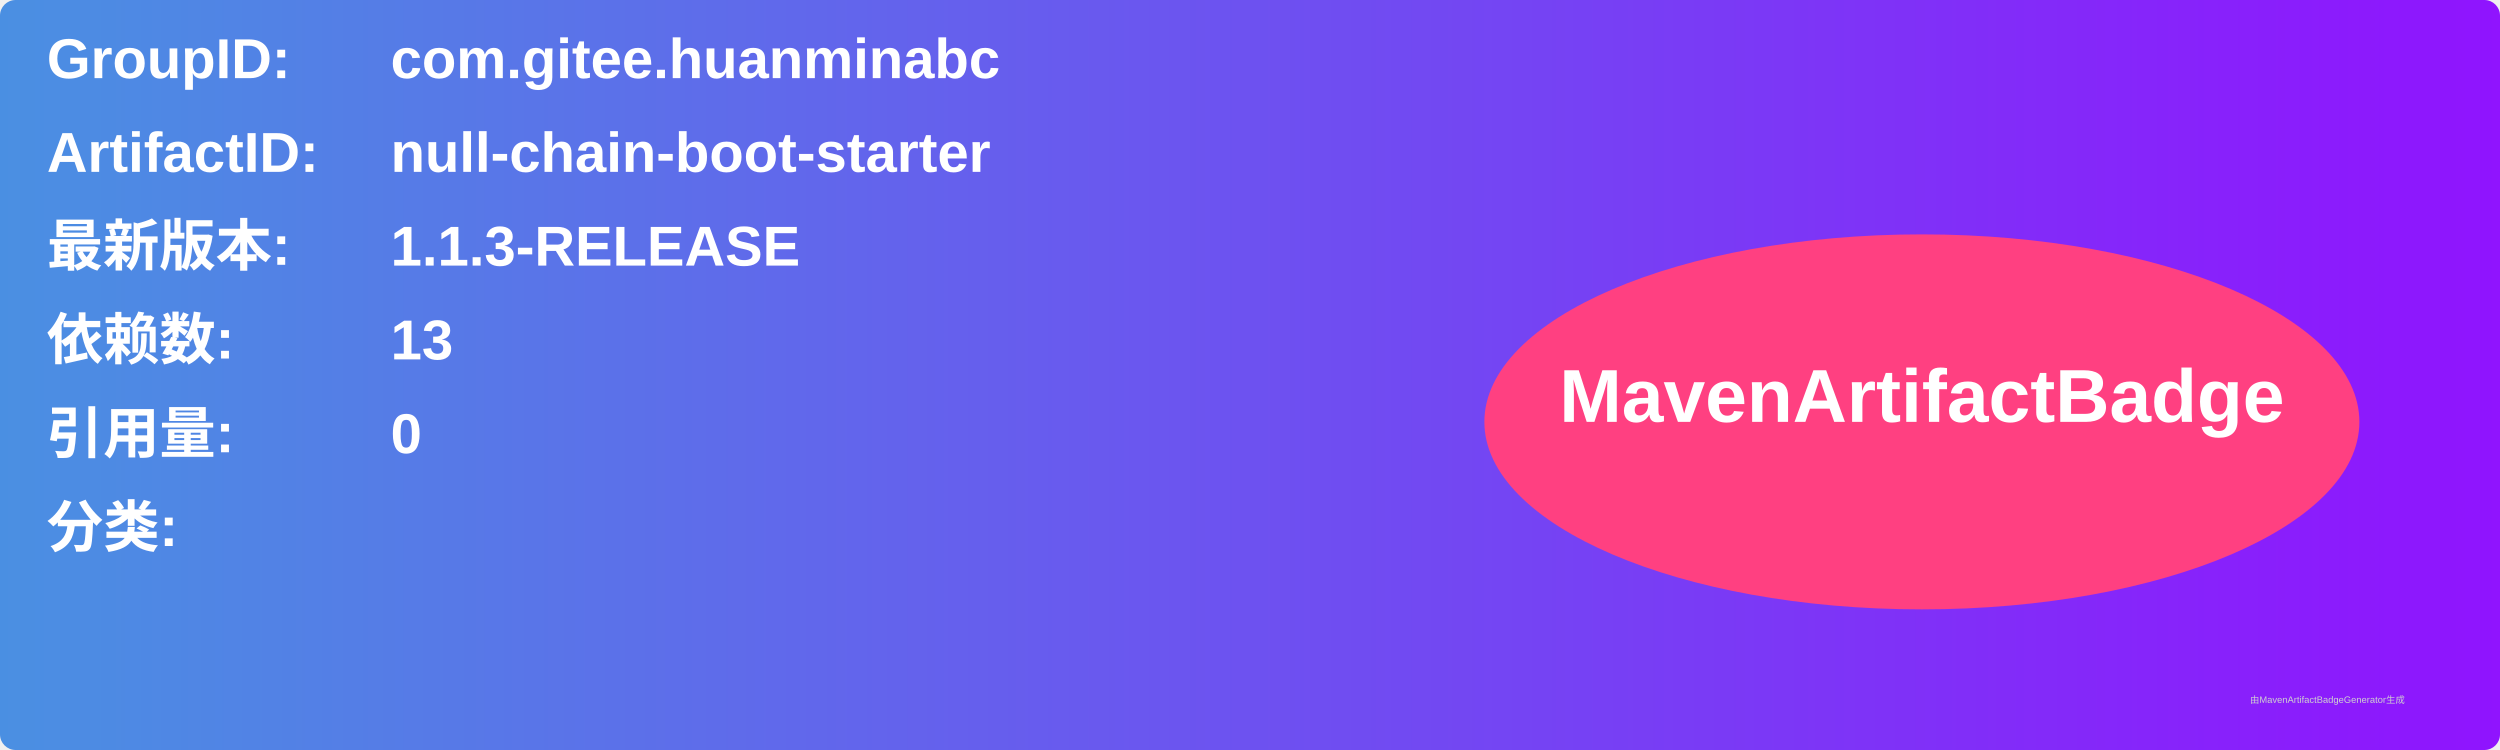
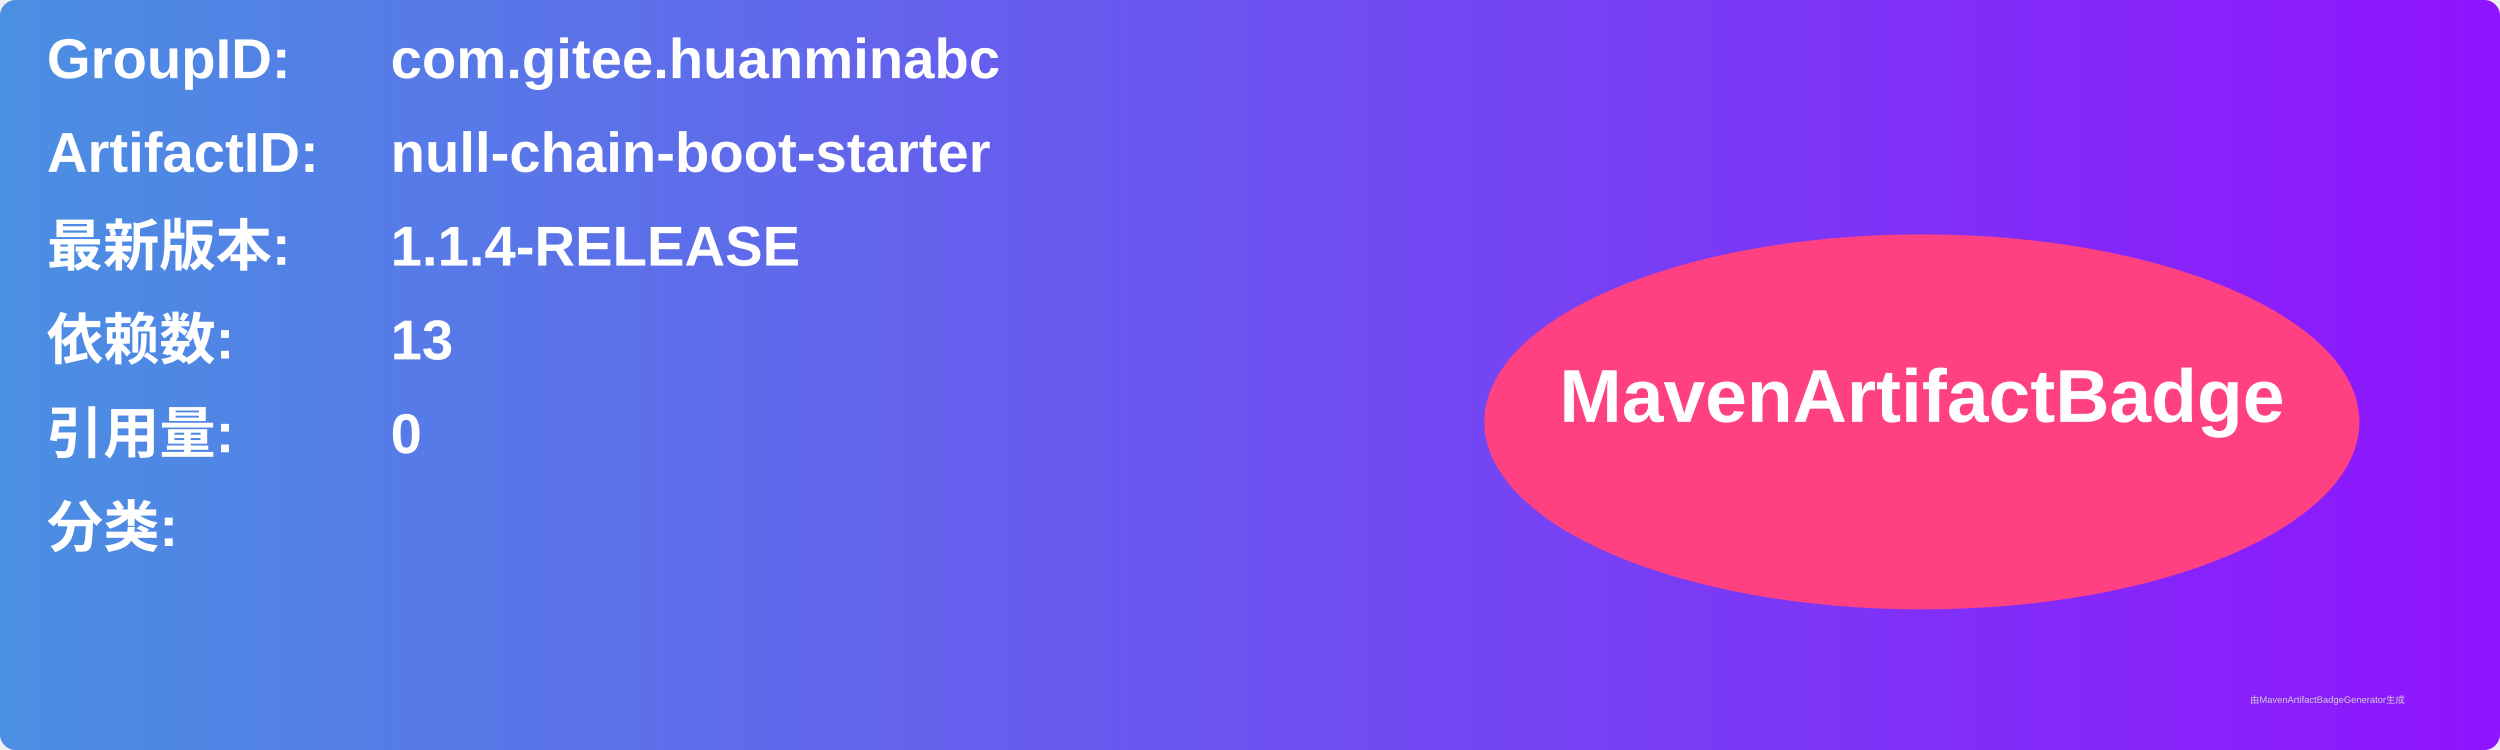
<svg xmlns="http://www.w3.org/2000/svg" width="800" height="240" viewBox="0 0 800 240">
  <linearGradient id="grad" x1="0%" y1="0%" x2="100%" y2="0%">
    <stop offset="0%" stop-color="#4a90e2" />
    <stop offset="100%" stop-color="#9013fe" />
  </linearGradient>
  <rect width="100%" height="100%" rx="5" ry="5" fill="url(#grad)" />
  <g transform="translate(15, 15)">
    <text x="0" y="10" font-family="Arial" font-size="18" fill="white" font-weight="bold" width="260">GroupID:</text>
    <text x="110" y="10" font-family="Arial" font-size="18" fill="white" font-weight="bold" width="460">com.gitee.huanminabc</text>
    <text x="0" y="40" font-family="Arial" font-size="18" fill="white" font-weight="bold" width="260">ArtifactID:</text>
    <text x="110" y="40" font-family="Arial" font-size="18" fill="white" font-weight="bold" width="460">null-chain-boot-starter</text>
    <text x="0" y="70" font-family="Arial" font-size="18" fill="white" font-weight="bold">最新版本:</text>
    <text x="110" y="70" font-family="Arial" font-size="18" fill="white" font-weight="bold">
-       <tspan font-weight="bold">1.1.3-RELEASE</tspan>
+       <tspan font-weight="bold">1.1.4-RELEASE</tspan>
    </text>
    <text x="0" y="100" font-family="Arial" font-size="18" fill="white" font-weight="bold">依赖数: </text>
    <text x="110" y="100" font-family="Arial" font-size="18" fill="white">
      <tspan font-weight="bold">13</tspan>
    </text>
    <text x="0" y="130" font-family="Arial" font-size="18" fill="white" font-weight="bold">引用量: </text>
    <text x="110" y="130" font-family="Arial" font-size="18" fill="white">
      <tspan font-weight="bold">0</tspan>
    </text>
    <text x="0" y="160" font-family="Arial" font-size="18" fill="white" font-weight="bold">分类:</text>
    <text x="10" y="190" font-family="Arial" font-size="10" fill="white">
      <tspan font-weight="bold" />
    </text>
    <ellipse cx="600" cy="120" rx="140" ry="60" fill="#ff4081" />
    <text x="600" y="120" text-anchor="middle" font-family="Arial" font-size="24" fill="white" font-weight="bold">MavenArtifactBadge</text>
  </g>
  <text x="720" y="225" font-family="Arial" font-size="3" fill="#d0d0d0">由MavenArtifactBadgeGenerator生成</text>
</svg>
